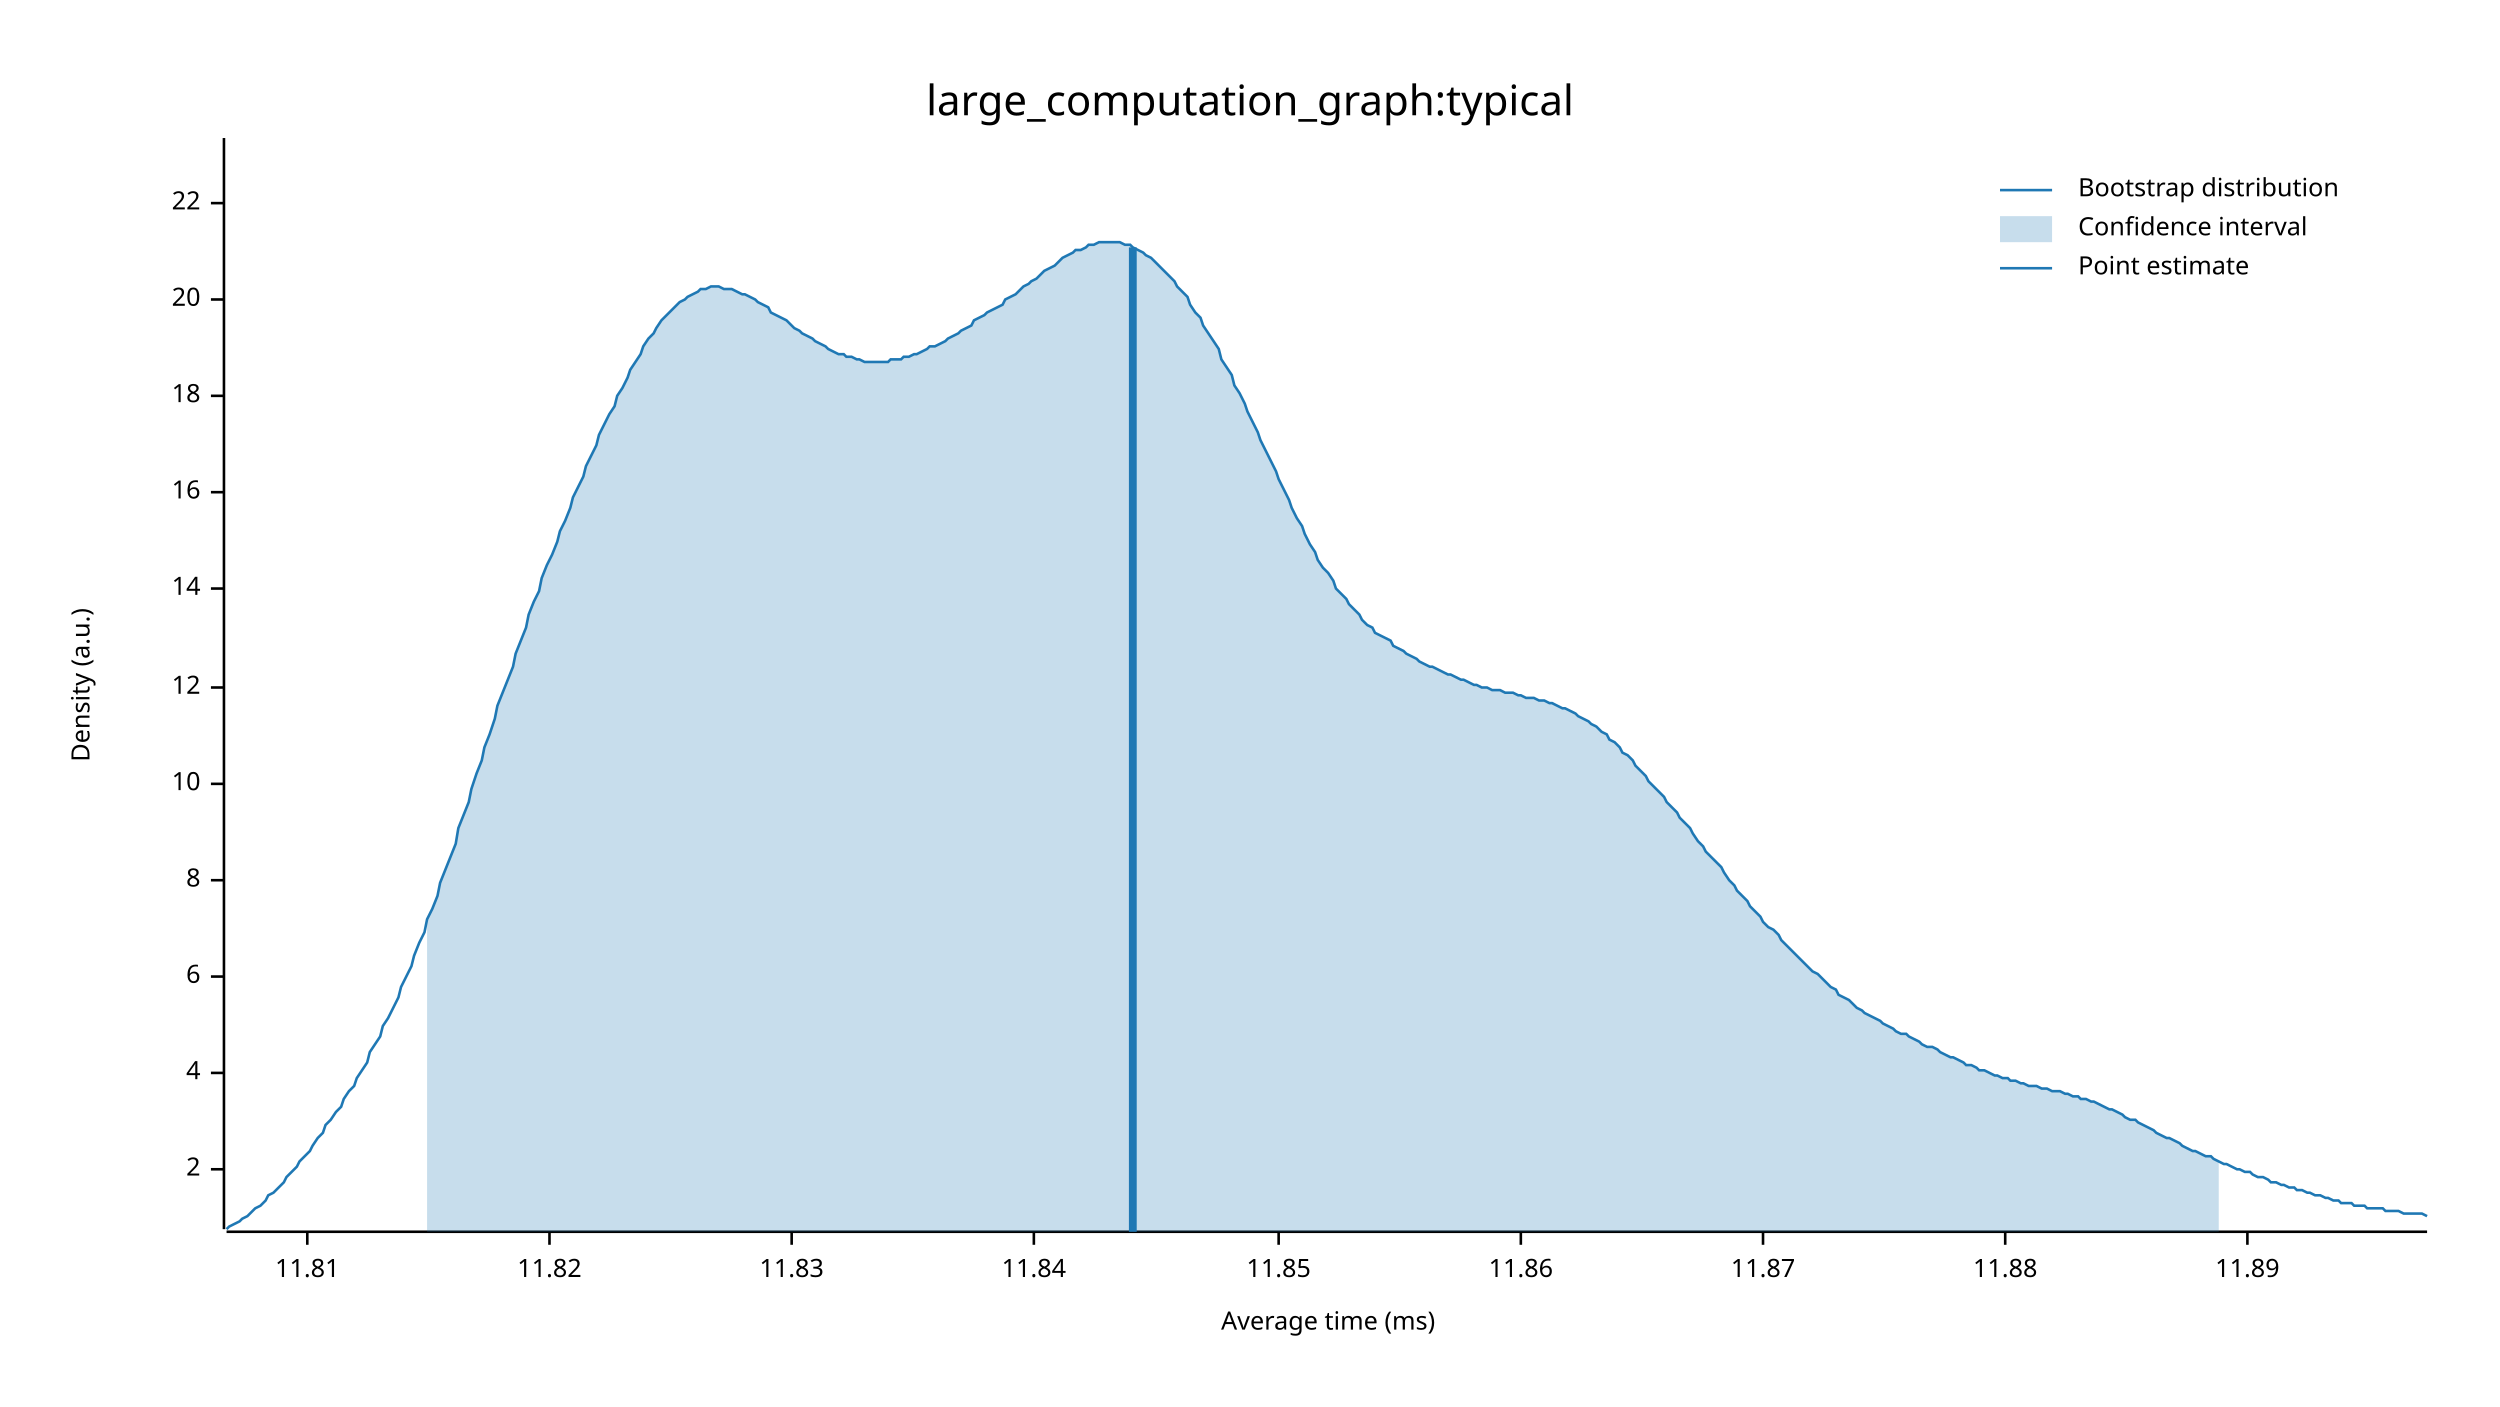
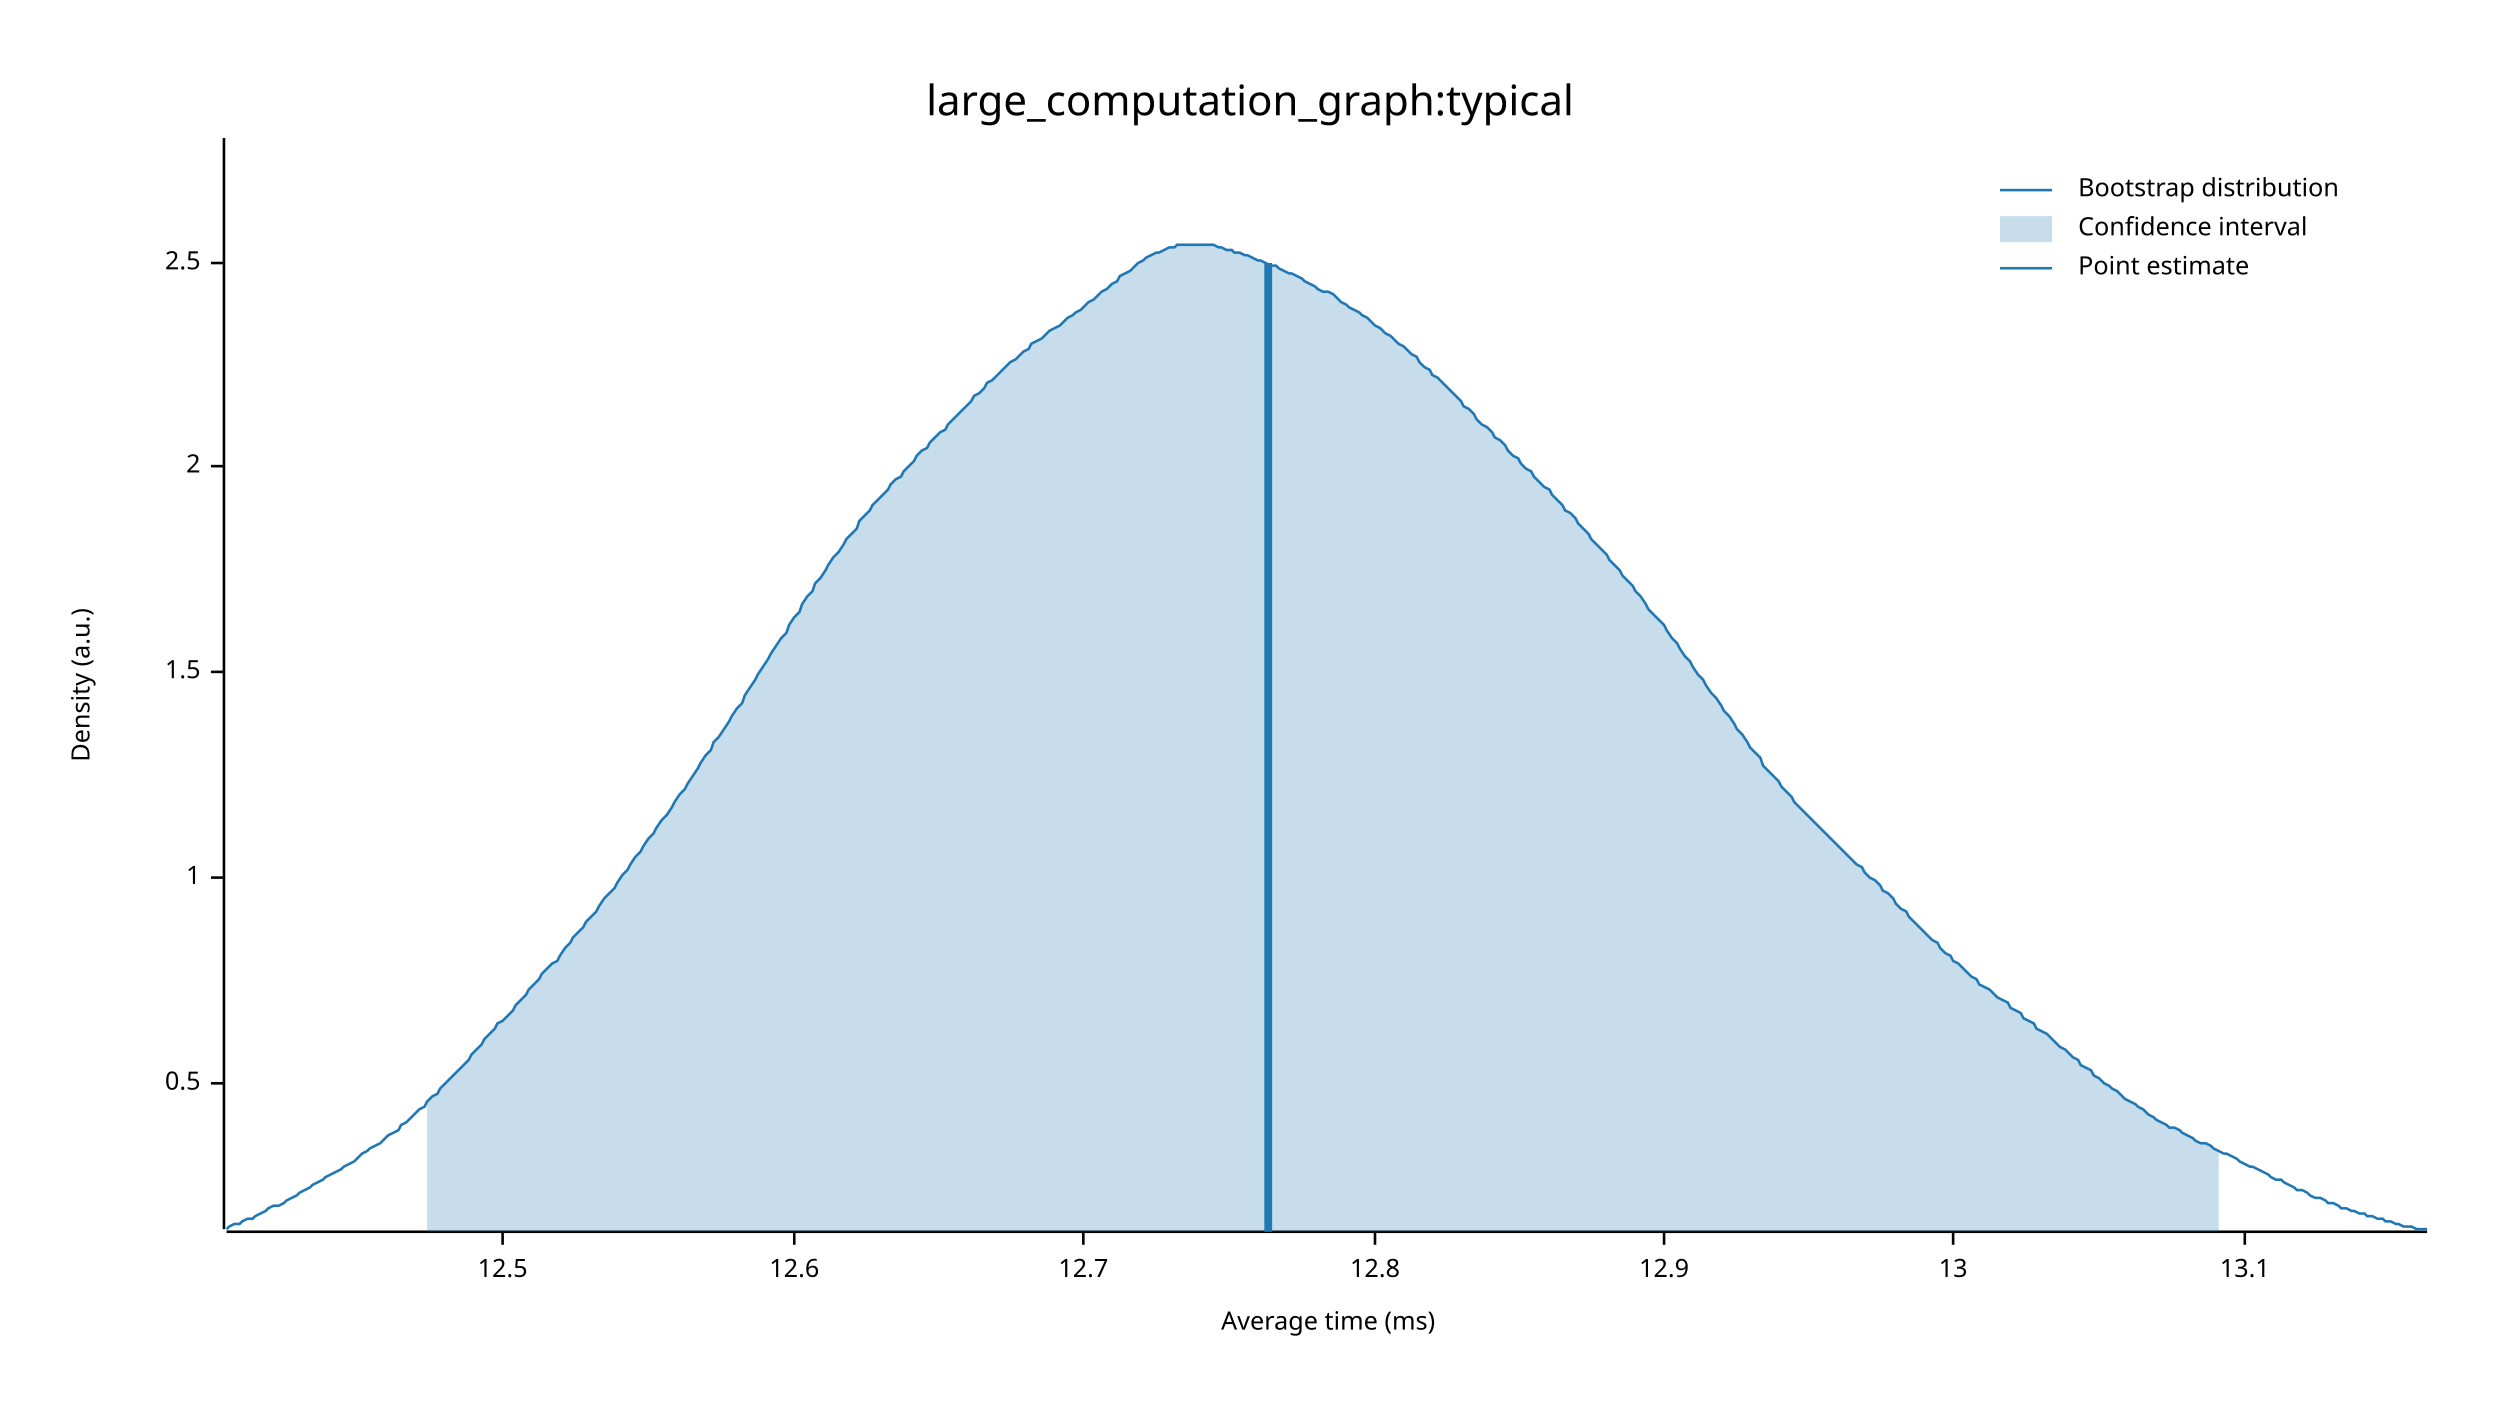
<svg xmlns="http://www.w3.org/2000/svg" width="960" height="540" viewBox="0 0 960 540">
  <text x="480" y="32" dy="0.76em" text-anchor="middle" font-family="sans-serif" font-size="16.129" opacity="1" fill="#000000">
large_computation_graph:typical
</text>
  <text x="27" y="263" dy="0.76em" text-anchor="middle" font-family="sans-serif" font-size="9.677" opacity="1" fill="#000000" transform="rotate(270, 27, 263)">
Density (a.u.)
</text>
  <text x="510" y="513" dy="-0.5ex" text-anchor="middle" font-family="sans-serif" font-size="9.677" opacity="1" fill="#000000">
Average time (ms)
</text>
  <polyline fill="none" opacity="1" stroke="#000000" stroke-width="1" points="86,53 86,472 " />
-   <text x="77" y="449" dy="0.5ex" text-anchor="end" font-family="sans-serif" font-size="9.677" opacity="1" fill="#000000">
+   <text x="77" y="416" dy="0.5ex" text-anchor="end" font-family="sans-serif" font-size="9.677" opacity="1" fill="#000000">
+ 0.5
+ </text>
+   <polyline fill="none" opacity="1" stroke="#000000" stroke-width="1" points="81,416 86,416 " />
+   <text x="77" y="337" dy="0.5ex" text-anchor="end" font-family="sans-serif" font-size="9.677" opacity="1" fill="#000000">
+ 1
+ </text>
+   <polyline fill="none" opacity="1" stroke="#000000" stroke-width="1" points="81,337 86,337 " />
+   <text x="77" y="258" dy="0.5ex" text-anchor="end" font-family="sans-serif" font-size="9.677" opacity="1" fill="#000000">
+ 1.5
+ </text>
+   <polyline fill="none" opacity="1" stroke="#000000" stroke-width="1" points="81,258 86,258 " />
+   <text x="77" y="179" dy="0.5ex" text-anchor="end" font-family="sans-serif" font-size="9.677" opacity="1" fill="#000000">
2
</text>
-   <polyline fill="none" opacity="1" stroke="#000000" stroke-width="1" points="81,449 86,449 " />
-   <text x="77" y="412" dy="0.5ex" text-anchor="end" font-family="sans-serif" font-size="9.677" opacity="1" fill="#000000">
- 4
+   <polyline fill="none" opacity="1" stroke="#000000" stroke-width="1" points="81,179 86,179 " />
+   <text x="77" y="101" dy="0.5ex" text-anchor="end" font-family="sans-serif" font-size="9.677" opacity="1" fill="#000000">
+ 2.5
</text>
-   <polyline fill="none" opacity="1" stroke="#000000" stroke-width="1" points="81,412 86,412 " />
-   <text x="77" y="375" dy="0.5ex" text-anchor="end" font-family="sans-serif" font-size="9.677" opacity="1" fill="#000000">
- 6
+   <polyline fill="none" opacity="1" stroke="#000000" stroke-width="1" points="81,101 86,101 " />
+   <polyline fill="none" opacity="1" stroke="#000000" stroke-width="1" points="87,473 932,473 " />
+   <text x="193" y="483" dy="0.76em" text-anchor="middle" font-family="sans-serif" font-size="9.677" opacity="1" fill="#000000">
+ 12.5
</text>
-   <polyline fill="none" opacity="1" stroke="#000000" stroke-width="1" points="81,375 86,375 " />
-   <text x="77" y="338" dy="0.5ex" text-anchor="end" font-family="sans-serif" font-size="9.677" opacity="1" fill="#000000">
- 8
+   <polyline fill="none" opacity="1" stroke="#000000" stroke-width="1" points="193,473 193,478 " />
+   <text x="305" y="483" dy="0.76em" text-anchor="middle" font-family="sans-serif" font-size="9.677" opacity="1" fill="#000000">
+ 12.6
</text>
-   <polyline fill="none" opacity="1" stroke="#000000" stroke-width="1" points="81,338 86,338 " />
-   <text x="77" y="301" dy="0.5ex" text-anchor="end" font-family="sans-serif" font-size="9.677" opacity="1" fill="#000000">
- 10
+   <polyline fill="none" opacity="1" stroke="#000000" stroke-width="1" points="305,473 305,478 " />
+   <text x="416" y="483" dy="0.76em" text-anchor="middle" font-family="sans-serif" font-size="9.677" opacity="1" fill="#000000">
+ 12.7
</text>
-   <polyline fill="none" opacity="1" stroke="#000000" stroke-width="1" points="81,301 86,301 " />
-   <text x="77" y="264" dy="0.5ex" text-anchor="end" font-family="sans-serif" font-size="9.677" opacity="1" fill="#000000">
- 12
+   <polyline fill="none" opacity="1" stroke="#000000" stroke-width="1" points="416,473 416,478 " />
+   <text x="528" y="483" dy="0.76em" text-anchor="middle" font-family="sans-serif" font-size="9.677" opacity="1" fill="#000000">
+ 12.8
</text>
-   <polyline fill="none" opacity="1" stroke="#000000" stroke-width="1" points="81,264 86,264 " />
-   <text x="77" y="226" dy="0.5ex" text-anchor="end" font-family="sans-serif" font-size="9.677" opacity="1" fill="#000000">
- 14
+   <polyline fill="none" opacity="1" stroke="#000000" stroke-width="1" points="528,473 528,478 " />
+   <text x="639" y="483" dy="0.76em" text-anchor="middle" font-family="sans-serif" font-size="9.677" opacity="1" fill="#000000">
+ 12.9
</text>
-   <polyline fill="none" opacity="1" stroke="#000000" stroke-width="1" points="81,226 86,226 " />
-   <text x="77" y="189" dy="0.5ex" text-anchor="end" font-family="sans-serif" font-size="9.677" opacity="1" fill="#000000">
- 16
+   <polyline fill="none" opacity="1" stroke="#000000" stroke-width="1" points="639,473 639,478 " />
+   <text x="750" y="483" dy="0.76em" text-anchor="middle" font-family="sans-serif" font-size="9.677" opacity="1" fill="#000000">
+ 13
</text>
-   <polyline fill="none" opacity="1" stroke="#000000" stroke-width="1" points="81,189 86,189 " />
-   <text x="77" y="152" dy="0.5ex" text-anchor="end" font-family="sans-serif" font-size="9.677" opacity="1" fill="#000000">
- 18
+   <polyline fill="none" opacity="1" stroke="#000000" stroke-width="1" points="750,473 750,478 " />
+   <text x="862" y="483" dy="0.76em" text-anchor="middle" font-family="sans-serif" font-size="9.677" opacity="1" fill="#000000">
+ 13.1
</text>
-   <polyline fill="none" opacity="1" stroke="#000000" stroke-width="1" points="81,152 86,152 " />
-   <text x="77" y="115" dy="0.5ex" text-anchor="end" font-family="sans-serif" font-size="9.677" opacity="1" fill="#000000">
- 20
- </text>
-   <polyline fill="none" opacity="1" stroke="#000000" stroke-width="1" points="81,115 86,115 " />
-   <text x="77" y="78" dy="0.5ex" text-anchor="end" font-family="sans-serif" font-size="9.677" opacity="1" fill="#000000">
- 22
- </text>
-   <polyline fill="none" opacity="1" stroke="#000000" stroke-width="1" points="81,78 86,78 " />
-   <polyline fill="none" opacity="1" stroke="#000000" stroke-width="1" points="87,473 932,473 " />
-   <text x="118" y="483" dy="0.76em" text-anchor="middle" font-family="sans-serif" font-size="9.677" opacity="1" fill="#000000">
- 11.81
- </text>
-   <polyline fill="none" opacity="1" stroke="#000000" stroke-width="1" points="118,473 118,478 " />
-   <text x="211" y="483" dy="0.76em" text-anchor="middle" font-family="sans-serif" font-size="9.677" opacity="1" fill="#000000">
- 11.82
- </text>
-   <polyline fill="none" opacity="1" stroke="#000000" stroke-width="1" points="211,473 211,478 " />
-   <text x="304" y="483" dy="0.76em" text-anchor="middle" font-family="sans-serif" font-size="9.677" opacity="1" fill="#000000">
- 11.83
- </text>
-   <polyline fill="none" opacity="1" stroke="#000000" stroke-width="1" points="304,473 304,478 " />
-   <text x="397" y="483" dy="0.76em" text-anchor="middle" font-family="sans-serif" font-size="9.677" opacity="1" fill="#000000">
- 11.84
- </text>
-   <polyline fill="none" opacity="1" stroke="#000000" stroke-width="1" points="397,473 397,478 " />
-   <text x="491" y="483" dy="0.76em" text-anchor="middle" font-family="sans-serif" font-size="9.677" opacity="1" fill="#000000">
- 11.85
- </text>
-   <polyline fill="none" opacity="1" stroke="#000000" stroke-width="1" points="491,473 491,478 " />
-   <text x="584" y="483" dy="0.76em" text-anchor="middle" font-family="sans-serif" font-size="9.677" opacity="1" fill="#000000">
- 11.86
- </text>
-   <polyline fill="none" opacity="1" stroke="#000000" stroke-width="1" points="584,473 584,478 " />
-   <text x="677" y="483" dy="0.76em" text-anchor="middle" font-family="sans-serif" font-size="9.677" opacity="1" fill="#000000">
- 11.87
- </text>
-   <polyline fill="none" opacity="1" stroke="#000000" stroke-width="1" points="677,473 677,478 " />
-   <text x="770" y="483" dy="0.76em" text-anchor="middle" font-family="sans-serif" font-size="9.677" opacity="1" fill="#000000">
- 11.88
- </text>
-   <polyline fill="none" opacity="1" stroke="#000000" stroke-width="1" points="770,473 770,478 " />
-   <text x="863" y="483" dy="0.76em" text-anchor="middle" font-family="sans-serif" font-size="9.677" opacity="1" fill="#000000">
- 11.89
- </text>
-   <polyline fill="none" opacity="1" stroke="#000000" stroke-width="1" points="863,473 863,478 " />
-   <polyline fill="none" opacity="1" stroke="#1F78B4" stroke-width="1" points="87,472 88,471 90,470 92,469 93,468 95,467 97,465 98,464 100,463 102,461 103,459 105,458 107,456 109,454 110,452 112,450 114,448 115,446 117,444 119,442 120,440 122,437 124,435 125,432 127,430 129,427 131,425 132,422 134,419 136,417 137,414 139,411 141,408 142,404 144,401 146,398 147,394 149,391 151,387 153,383 154,379 156,375 158,371 159,367 161,362 163,358 164,353 166,349 168,344 169,339 171,334 173,329 175,324 176,318 178,313 180,308 181,303 183,297 185,292 186,287 188,282 190,276 191,271 193,266 195,261 197,256 198,251 200,246 202,241 203,236 205,231 207,227 208,222 210,217 212,213 214,208 215,204 217,200 219,195 220,191 222,187 224,183 225,179 227,175 229,171 230,167 232,163 234,159 236,156 237,152 239,149 241,145 242,142 244,139 246,136 247,133 249,130 251,128 252,126 254,123 256,121 258,119 259,118 261,116 263,115 264,114 266,113 268,112 269,111 271,111 273,110 274,110 276,110 278,111 280,111 281,111 283,112 285,113 286,113 288,114 290,115 291,116 293,117 295,118 296,120 298,121 300,122 302,123 303,124 305,126 307,127 308,128 310,129 312,130 313,131 315,132 317,133 318,134 320,135 322,136 324,136 325,137 327,137 329,138 330,138 332,139 334,139 335,139 337,139 339,139 341,139 342,138 344,138 346,138 347,137 349,137 351,136 352,136 354,135 356,134 357,133 359,133 361,132 363,131 364,130 366,129 368,128 369,127 371,126 373,125 374,123 376,122 378,121 379,120 381,119 383,118 385,117 386,115 388,114 390,113 391,112 393,110 395,109 396,108 398,107 400,105 401,104 403,103 405,102 407,100 408,99 410,98 412,97 413,96 415,96 417,95 418,94 420,94 422,93 423,93 425,93 427,93 429,93 430,93 432,94 434,94 435,95 437,96 439,97 440,98 442,99 444,101 445,102 447,104 449,106 451,108 452,110 454,112 456,114 457,117 459,120 461,122 462,125 464,128 466,131 468,134 469,138 471,141 473,144 474,148 476,151 478,155 479,158 481,162 483,166 484,169 486,173 488,177 490,181 491,184 493,188 495,192 496,195 498,199 500,202 501,205 503,209 505,212 506,215 508,218 510,220 512,223 513,226 515,228 517,230 518,232 520,234 522,236 523,238 525,240 527,241 528,243 530,244 532,245 534,246 535,248 537,249 539,250 540,251 542,252 544,253 545,254 547,255 549,256 550,256 552,257 554,258 556,259 557,259 559,260 561,261 562,261 564,262 566,263 567,263 569,264 571,264 573,265 574,265 576,265 578,266 579,266 581,266 583,267 584,267 586,268 588,268 589,268 591,269 593,269 595,270 596,270 598,271 600,272 601,272 603,273 605,274 606,275 608,276 610,277 611,278 613,279 615,281 617,282 618,284 620,285 622,287 623,289 625,290 627,292 628,294 630,296 632,298 633,300 635,302 637,304 639,306 640,308 642,310 644,312 645,314 647,316 649,318 650,320 652,323 654,325 655,327 657,329 659,331 661,333 662,335 664,338 666,340 667,342 669,344 671,346 672,348 674,350 676,352 677,354 679,356 681,357 683,359 684,361 686,363 688,365 689,366 691,368 693,370 694,371 696,373 698,374 700,376 701,377 703,379 705,380 706,382 708,383 710,384 711,385 713,387 715,388 716,389 718,390 720,391 722,392 723,393 725,394 727,395 728,396 730,397 732,397 733,398 735,399 737,400 738,401 740,402 742,402 744,403 745,404 747,405 749,406 750,406 752,407 754,408 755,409 757,409 759,410 760,411 762,411 764,412 766,413 767,413 769,414 771,414 772,415 774,415 776,416 777,416 779,417 781,417 782,417 784,418 786,418 788,419 789,419 791,419 793,420 794,420 796,421 798,421 799,422 801,422 803,423 804,423 806,424 808,425 810,426 811,426 813,427 815,428 816,429 818,430 820,430 821,431 823,432 825,433 827,434 828,435 830,436 832,437 833,437 835,438 837,439 838,440 840,441 842,442 843,442 845,443 847,444 849,444 850,445 852,446 854,447 855,447 857,448 859,449 860,449 862,450 864,450 865,451 867,452 869,452 871,453 872,454 874,454 876,455 877,455 879,456 881,456 882,457 884,457 886,458 887,458 889,459 891,459 893,460 894,460 896,461 898,461 899,462 901,462 903,462 904,463 906,463 908,463 909,464 911,464 913,464 915,464 916,465 918,465 920,465 921,465 923,466 925,466 926,466 928,466 930,466 932,467 " />
-   <polygon opacity="0.25" fill="#1F78B4" points="164,353 166,349 168,344 169,339 171,334 173,329 175,324 176,318 178,313 180,308 181,303 183,297 185,292 186,287 188,282 190,276 191,271 193,266 195,261 197,256 198,251 200,246 202,241 203,236 205,231 207,227 208,222 210,217 212,213 214,208 215,204 217,200 219,195 220,191 222,187 224,183 225,179 227,175 229,171 230,167 232,163 234,159 236,156 237,152 239,149 241,145 242,142 244,139 246,136 247,133 249,130 251,128 252,126 254,123 256,121 258,119 259,118 261,116 263,115 264,114 266,113 268,112 269,111 271,111 273,110 274,110 276,110 278,111 280,111 281,111 283,112 285,113 286,113 288,114 290,115 291,116 293,117 295,118 296,120 298,121 300,122 302,123 303,124 305,126 307,127 308,128 310,129 312,130 313,131 315,132 317,133 318,134 320,135 322,136 324,136 325,137 327,137 329,138 330,138 332,139 334,139 335,139 337,139 339,139 341,139 342,138 344,138 346,138 347,137 349,137 351,136 352,136 354,135 356,134 357,133 359,133 361,132 363,131 364,130 366,129 368,128 369,127 371,126 373,125 374,123 376,122 378,121 379,120 381,119 383,118 385,117 386,115 388,114 390,113 391,112 393,110 395,109 396,108 398,107 400,105 401,104 403,103 405,102 407,100 408,99 410,98 412,97 413,96 415,96 417,95 418,94 420,94 422,93 423,93 425,93 427,93 429,93 430,93 432,94 434,94 435,95 437,96 439,97 440,98 442,99 444,101 445,102 447,104 449,106 451,108 452,110 454,112 456,114 457,117 459,120 461,122 462,125 464,128 466,131 468,134 469,138 471,141 473,144 474,148 476,151 478,155 479,158 481,162 483,166 484,169 486,173 488,177 490,181 491,184 493,188 495,192 496,195 498,199 500,202 501,205 503,209 505,212 506,215 508,218 510,220 512,223 513,226 515,228 517,230 518,232 520,234 522,236 523,238 525,240 527,241 528,243 530,244 532,245 534,246 535,248 537,249 539,250 540,251 542,252 544,253 545,254 547,255 549,256 550,256 552,257 554,258 556,259 557,259 559,260 561,261 562,261 564,262 566,263 567,263 569,264 571,264 573,265 574,265 576,265 578,266 579,266 581,266 583,267 584,267 586,268 588,268 589,268 591,269 593,269 595,270 596,270 598,271 600,272 601,272 603,273 605,274 606,275 608,276 610,277 611,278 613,279 615,281 617,282 618,284 620,285 622,287 623,289 625,290 627,292 628,294 630,296 632,298 633,300 635,302 637,304 639,306 640,308 642,310 644,312 645,314 647,316 649,318 650,320 652,323 654,325 655,327 657,329 659,331 661,333 662,335 664,338 666,340 667,342 669,344 671,346 672,348 674,350 676,352 677,354 679,356 681,357 683,359 684,361 686,363 688,365 689,366 691,368 693,370 694,371 696,373 698,374 700,376 701,377 703,379 705,380 706,382 708,383 710,384 711,385 713,387 715,388 716,389 718,390 720,391 722,392 723,393 725,394 727,395 728,396 730,397 732,397 733,398 735,399 737,400 738,401 740,402 742,402 744,403 745,404 747,405 749,406 750,406 752,407 754,408 755,409 757,409 759,410 760,411 762,411 764,412 766,413 767,413 769,414 771,414 772,415 774,415 776,416 777,416 779,417 781,417 782,417 784,418 786,418 788,419 789,419 791,419 793,420 794,420 796,421 798,421 799,422 801,422 803,423 804,423 806,424 808,425 810,426 811,426 813,427 815,428 816,429 818,430 820,430 821,431 823,432 825,433 827,434 828,435 830,436 832,437 833,437 835,438 837,439 838,440 840,441 842,442 843,442 845,443 847,444 849,444 850,445 852,446 852,473 164,473 " />
-   <polyline fill="none" opacity="1" stroke="#1F78B4" stroke-width="3" points="435,473 435,95 " />
+   <polyline fill="none" opacity="1" stroke="#000000" stroke-width="1" points="862,473 862,478 " />
+   <polyline fill="none" opacity="1" stroke="#1F78B4" stroke-width="1" points="87,472 88,471 90,470 92,470 93,469 95,468 97,468 98,467 100,466 102,465 103,464 105,463 107,463 109,462 110,461 112,460 114,459 115,458 117,457 119,456 120,455 122,454 124,453 125,452 127,451 129,450 131,449 132,448 134,447 136,446 137,445 139,443 141,442 142,441 144,440 146,439 147,438 149,436 151,435 153,434 154,432 156,431 158,429 159,428 161,426 163,425 164,423 166,421 168,420 169,418 171,416 173,414 175,412 176,411 178,409 180,407 181,405 183,403 185,401 186,399 188,397 190,395 191,393 193,392 195,390 197,388 198,386 200,384 202,382 203,380 205,378 207,376 208,374 210,372 212,370 214,369 215,367 217,364 219,362 220,360 222,358 224,356 225,354 227,352 229,350 230,348 232,345 234,343 236,341 237,339 239,336 241,334 242,332 244,329 246,327 247,325 249,322 251,320 252,318 254,315 256,313 258,310 259,308 261,305 263,303 264,301 266,298 268,295 269,293 271,290 273,288 274,285 276,283 278,280 280,277 281,275 283,272 285,270 286,267 288,264 290,261 291,259 293,256 295,253 296,251 298,248 300,245 302,243 303,240 305,237 307,235 308,232 310,229 312,227 313,224 315,222 317,219 318,217 320,214 322,212 324,209 325,207 327,205 329,203 330,200 332,198 334,196 335,194 337,192 339,190 341,188 342,186 344,184 346,183 347,181 349,179 351,177 352,175 354,173 356,172 357,170 359,168 361,166 363,165 364,163 366,161 368,159 369,158 371,156 373,154 374,152 376,151 378,149 379,147 381,146 383,144 385,142 386,141 388,139 390,138 391,137 393,135 395,134 396,132 398,131 400,130 401,129 403,127 405,126 407,125 408,124 410,122 412,121 413,120 415,119 417,117 418,116 420,115 422,113 423,112 425,111 427,109 429,108 430,106 432,105 434,104 435,103 437,101 439,100 440,99 442,98 444,97 445,97 447,96 449,95 451,95 452,94 454,94 456,94 457,94 459,94 461,94 462,94 464,94 466,94 468,95 469,95 471,96 473,96 474,97 476,97 478,98 479,98 481,99 483,100 484,100 486,101 488,102 490,102 491,103 493,104 495,105 496,105 498,106 500,107 501,108 503,109 505,110 506,111 508,112 510,112 512,113 513,114 515,116 517,117 518,118 520,119 522,120 523,121 525,122 527,124 528,125 530,126 532,128 534,129 535,130 537,132 539,133 540,134 542,136 544,137 545,139 547,141 549,142 550,144 552,145 554,147 556,149 557,150 559,152 561,154 562,156 564,157 566,159 567,161 569,163 571,164 573,166 574,168 576,169 578,171 579,173 581,175 583,176 584,178 586,180 588,181 589,183 591,185 593,187 595,188 596,190 598,192 600,194 601,196 603,197 605,199 606,201 608,203 610,205 611,207 613,209 615,211 617,213 618,215 620,217 622,219 623,221 625,223 627,225 628,227 630,229 632,232 633,234 635,236 637,238 639,240 640,242 642,245 644,247 645,249 647,252 649,254 650,256 652,259 654,261 655,263 657,266 659,268 661,271 662,273 664,275 666,278 667,280 669,282 671,285 672,287 674,289 676,291 677,294 679,296 681,298 683,300 684,302 686,304 688,306 689,308 691,310 693,312 694,313 696,315 698,317 700,319 701,320 703,322 705,324 706,325 708,327 710,329 711,330 713,332 715,333 716,335 718,337 720,338 722,340 723,342 725,343 727,345 728,347 730,349 732,350 733,352 735,354 737,356 738,357 740,359 742,361 744,362 745,364 747,366 749,367 750,369 752,370 754,372 755,373 757,375 759,376 760,378 762,379 764,380 766,382 767,383 769,384 771,385 772,387 774,388 776,389 777,391 779,392 781,393 782,395 784,396 786,397 788,399 789,400 791,402 793,403 794,404 796,406 798,407 799,409 801,410 803,411 804,413 806,414 808,416 810,417 811,418 813,419 815,421 816,422 818,423 820,424 821,425 823,426 825,428 827,429 828,430 830,431 832,432 833,433 835,433 837,434 838,435 840,436 842,437 843,438 845,439 847,439 849,440 850,441 852,442 854,443 855,443 857,444 859,445 860,446 862,447 864,448 865,448 867,449 869,450 871,451 872,452 874,453 876,453 877,454 879,455 881,456 882,457 884,457 886,458 887,459 889,460 891,460 893,461 894,462 896,462 898,463 899,464 901,464 903,465 904,465 906,466 908,466 909,467 911,467 913,468 915,468 916,469 918,469 920,470 921,470 923,471 925,471 926,471 928,472 930,472 932,472 " />
+   <polygon opacity="0.25" fill="#1F78B4" points="164,423 166,421 168,420 169,418 171,416 173,414 175,412 176,411 178,409 180,407 181,405 183,403 185,401 186,399 188,397 190,395 191,393 193,392 195,390 197,388 198,386 200,384 202,382 203,380 205,378 207,376 208,374 210,372 212,370 214,369 215,367 217,364 219,362 220,360 222,358 224,356 225,354 227,352 229,350 230,348 232,345 234,343 236,341 237,339 239,336 241,334 242,332 244,329 246,327 247,325 249,322 251,320 252,318 254,315 256,313 258,310 259,308 261,305 263,303 264,301 266,298 268,295 269,293 271,290 273,288 274,285 276,283 278,280 280,277 281,275 283,272 285,270 286,267 288,264 290,261 291,259 293,256 295,253 296,251 298,248 300,245 302,243 303,240 305,237 307,235 308,232 310,229 312,227 313,224 315,222 317,219 318,217 320,214 322,212 324,209 325,207 327,205 329,203 330,200 332,198 334,196 335,194 337,192 339,190 341,188 342,186 344,184 346,183 347,181 349,179 351,177 352,175 354,173 356,172 357,170 359,168 361,166 363,165 364,163 366,161 368,159 369,158 371,156 373,154 374,152 376,151 378,149 379,147 381,146 383,144 385,142 386,141 388,139 390,138 391,137 393,135 395,134 396,132 398,131 400,130 401,129 403,127 405,126 407,125 408,124 410,122 412,121 413,120 415,119 417,117 418,116 420,115 422,113 423,112 425,111 427,109 429,108 430,106 432,105 434,104 435,103 437,101 439,100 440,99 442,98 444,97 445,97 447,96 449,95 451,95 452,94 454,94 456,94 457,94 459,94 461,94 462,94 464,94 466,94 468,95 469,95 471,96 473,96 474,97 476,97 478,98 479,98 481,99 483,100 484,100 486,101 488,102 490,102 491,103 493,104 495,105 496,105 498,106 500,107 501,108 503,109 505,110 506,111 508,112 510,112 512,113 513,114 515,116 517,117 518,118 520,119 522,120 523,121 525,122 527,124 528,125 530,126 532,128 534,129 535,130 537,132 539,133 540,134 542,136 544,137 545,139 547,141 549,142 550,144 552,145 554,147 556,149 557,150 559,152 561,154 562,156 564,157 566,159 567,161 569,163 571,164 573,166 574,168 576,169 578,171 579,173 581,175 583,176 584,178 586,180 588,181 589,183 591,185 593,187 595,188 596,190 598,192 600,194 601,196 603,197 605,199 606,201 608,203 610,205 611,207 613,209 615,211 617,213 618,215 620,217 622,219 623,221 625,223 627,225 628,227 630,229 632,232 633,234 635,236 637,238 639,240 640,242 642,245 644,247 645,249 647,252 649,254 650,256 652,259 654,261 655,263 657,266 659,268 661,271 662,273 664,275 666,278 667,280 669,282 671,285 672,287 674,289 676,291 677,294 679,296 681,298 683,300 684,302 686,304 688,306 689,308 691,310 693,312 694,313 696,315 698,317 700,319 701,320 703,322 705,324 706,325 708,327 710,329 711,330 713,332 715,333 716,335 718,337 720,338 722,340 723,342 725,343 727,345 728,347 730,349 732,350 733,352 735,354 737,356 738,357 740,359 742,361 744,362 745,364 747,366 749,367 750,369 752,370 754,372 755,373 757,375 759,376 760,378 762,379 764,380 766,382 767,383 769,384 771,385 772,387 774,388 776,389 777,391 779,392 781,393 782,395 784,396 786,397 788,399 789,400 791,402 793,403 794,404 796,406 798,407 799,409 801,410 803,411 804,413 806,414 808,416 810,417 811,418 813,419 815,421 816,422 818,423 820,424 821,425 823,426 825,428 827,429 828,430 830,431 832,432 833,433 835,433 837,434 838,435 840,436 842,437 843,438 845,439 847,439 849,440 850,441 852,442 852,473 164,473 " />
+   <polyline fill="none" opacity="1" stroke="#1F78B4" stroke-width="3" points="487,473 487,101 " />
  <text x="798" y="68" dy="0.76em" text-anchor="start" font-family="sans-serif" font-size="9.677" opacity="1" fill="#000000">
Bootstrap distribution
</text>
  <text x="798" y="83" dy="0.76em" text-anchor="start" font-family="sans-serif" font-size="9.677" opacity="1" fill="#000000">
Confidence interval
</text>
  <text x="798" y="98" dy="0.76em" text-anchor="start" font-family="sans-serif" font-size="9.677" opacity="1" fill="#000000">
Point estimate
</text>
  <polyline fill="none" opacity="1" stroke="#1F78B4" stroke-width="1" points="768,73 788,73 " />
  <rect x="768" y="83" width="20" height="10" opacity="0.25" fill="#1F78B4" stroke="none" />
  <polyline fill="none" opacity="1" stroke="#1F78B4" stroke-width="1" points="768,103 788,103 " />
</svg>
